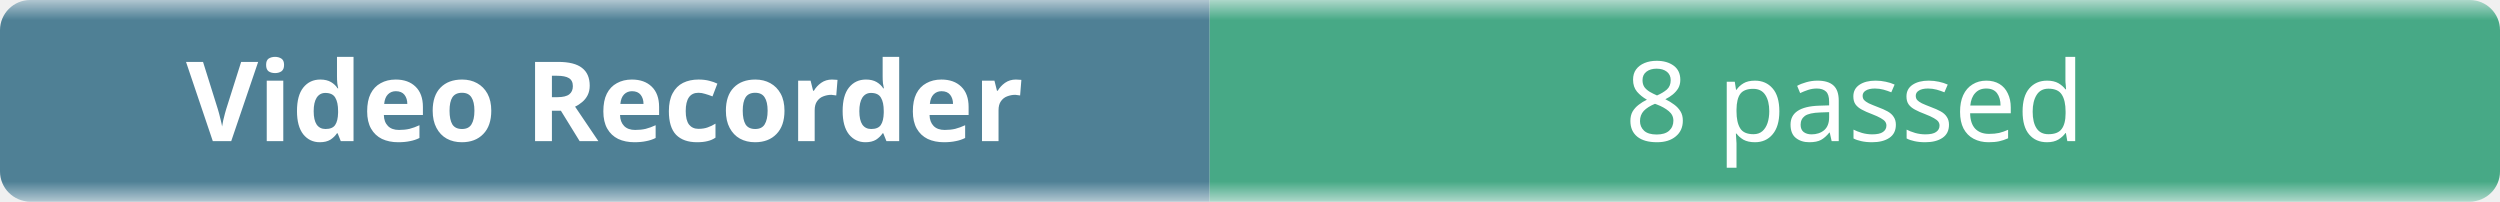
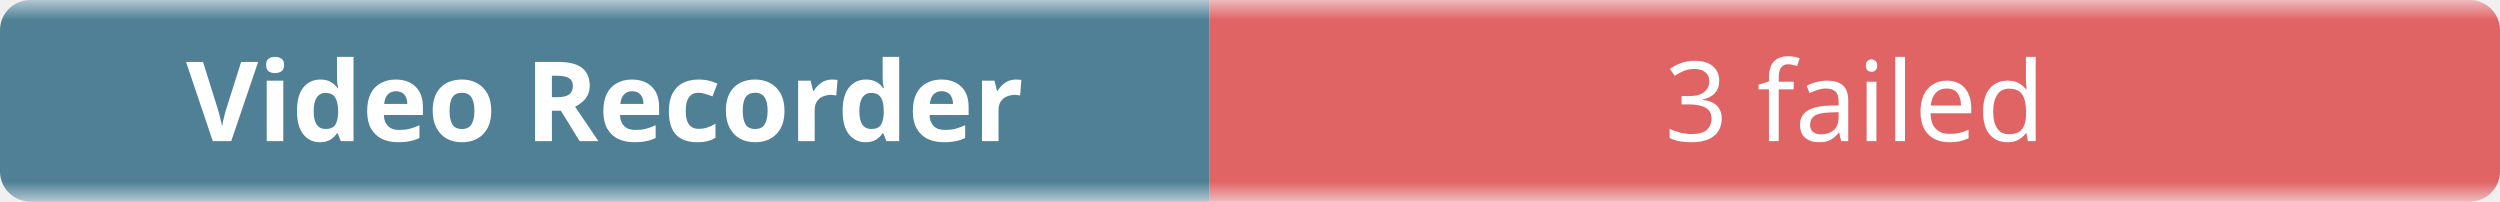
- <svg xmlns="http://www.w3.org/2000/svg" width="248" height="20" role="img" aria-label="Video Recorder: 8 passed">
+ <svg xmlns="http://www.w3.org/2000/svg" width="248" height="20" role="img" aria-label="Video Recorder: 3 failed">
  <linearGradient id="b" x2="0" y2="100%">
    <stop offset="0" stop-color="#f8fafc" stop-opacity=".7" />
    <stop offset=".1" stop-color="#eef2f7" stop-opacity=".3" />
    <stop offset=".9" stop-color="#eef2f7" stop-opacity=".3" />
    <stop offset="1" stop-color="#f8fafc" stop-opacity=".7" />
  </linearGradient>
  <mask id="m">
    <rect width="248" height="20" rx="3" fill="#fff" />
  </mask>
  <g mask="url(#m)">
    <rect width="120" height="20" fill="#0b4f6c" />
-     <rect x="120" width="128" height="20" fill="#008a56" />
+     <rect x="120" width="128" height="20" fill="#dc2626" />
    <rect width="248" height="20" fill="url(#b)" />
  </g>
  <g fill="#fff" text-anchor="middle" font-family="ui-sans-serif,system-ui,sans-serif" font-size="11">
    <text x="60" y="14" font-weight="600">Video Recorder</text>
-     <text x="184" y="14">8 passed</text>
+     <text x="184" y="14">3 failed</text>
  </g>
</svg>
